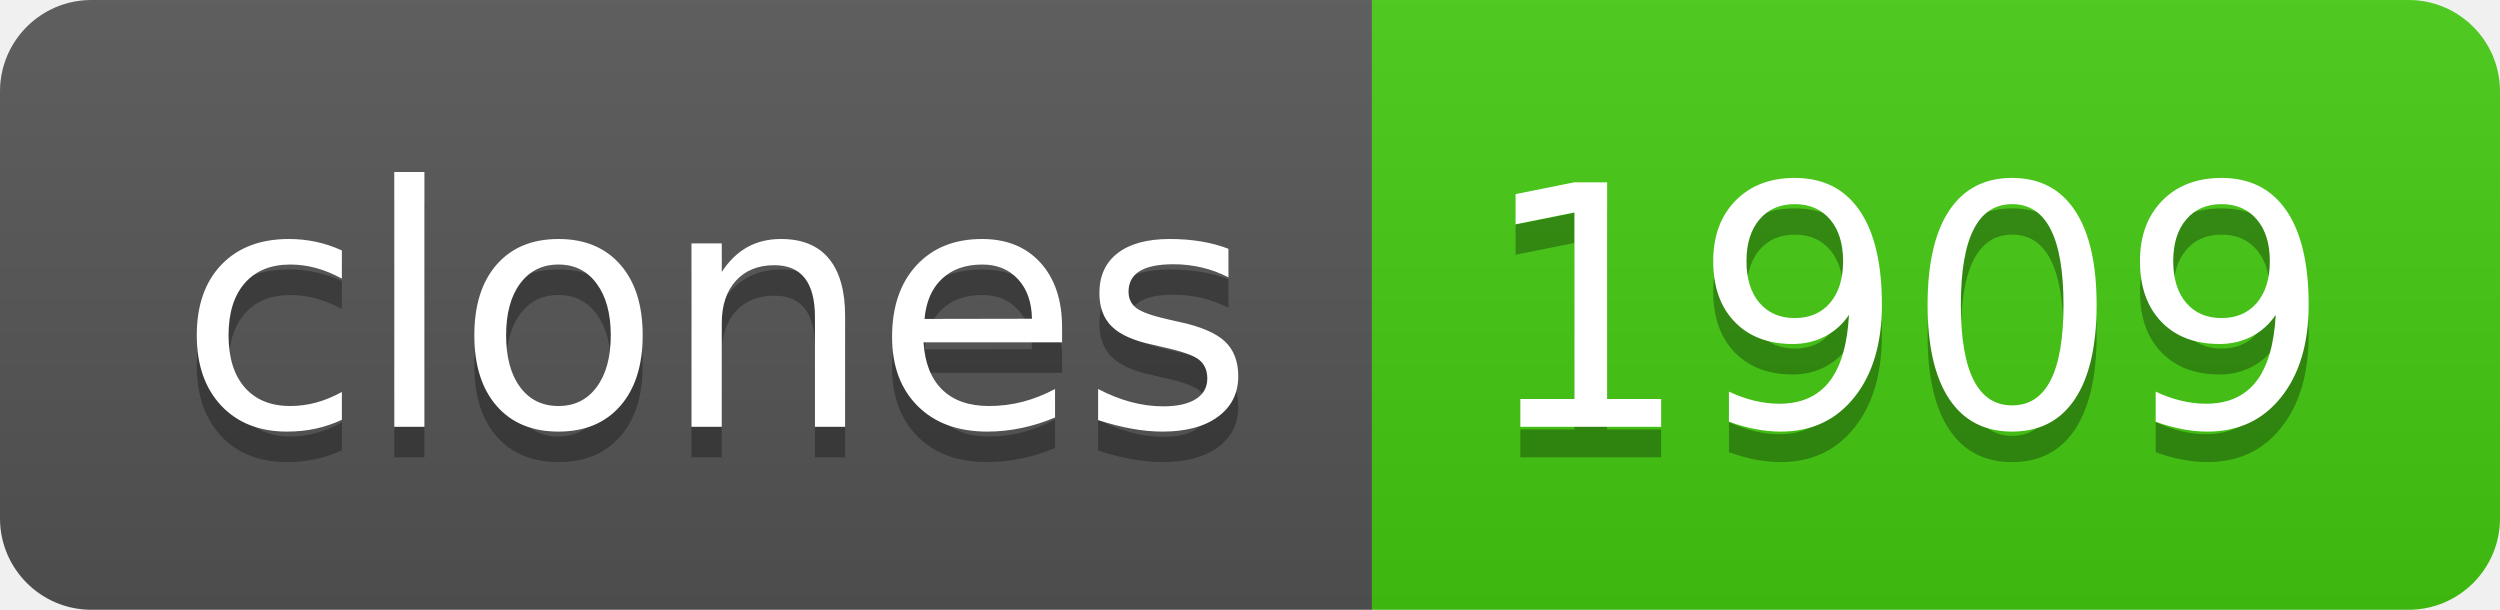
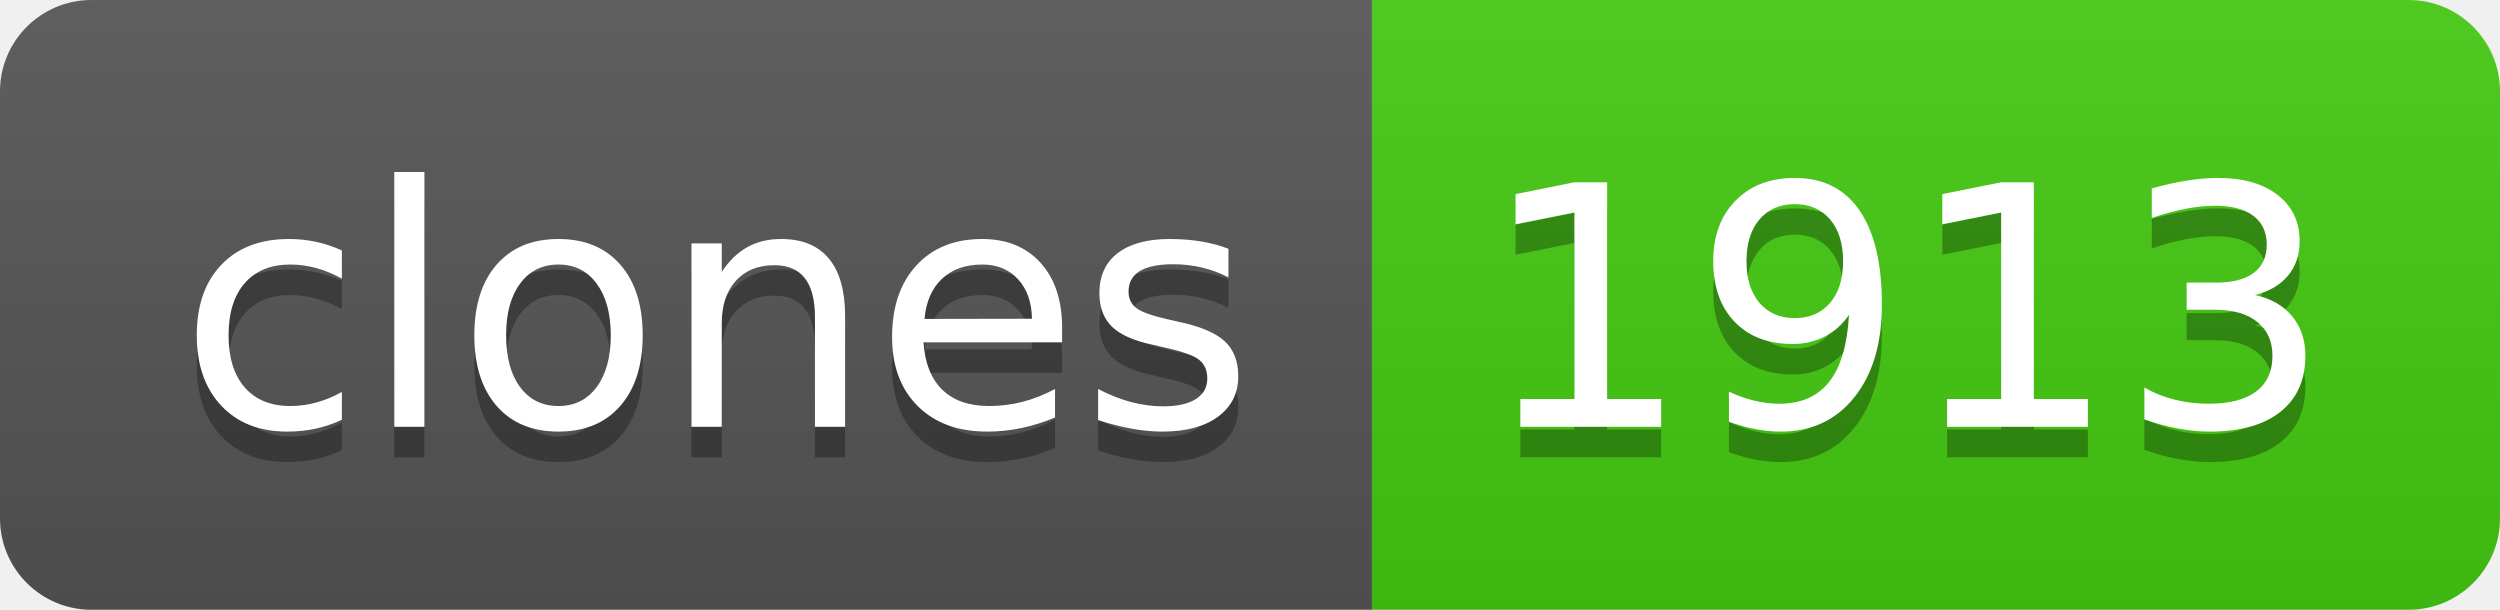
- <svg xmlns="http://www.w3.org/2000/svg" width="82" height="20" role="img" aria-label="clones: 1909">
+ <svg xmlns="http://www.w3.org/2000/svg" width="82" height="20" role="img" aria-label="clones: 1913">
  <linearGradient id="s" x2="0" y2="100%">
    <stop offset="0" stop-color="#bbb" stop-opacity=".1" />
    <stop offset="1" stop-opacity=".1" />
  </linearGradient>
  <clipPath id="r">
    <rect width="82" height="20" rx="3" fill="#fff" />
  </clipPath>
  <g clip-path="url(#r)">
    <rect width="45" height="20" fill="#555" />
    <rect x="45" width="37" height="20" fill="#4c1" />
    <rect width="82" height="20" fill="url(#s)" />
  </g>
  <g fill="#fff" text-anchor="middle" font-family="Verdana,Geneva,DejaVu Sans,sans-serif" text-rendering="geometricPrecision" font-size="110">
    <text aria-hidden="true" x="235" y="150" fill="#010101" fill-opacity=".3" transform="scale(.1)" textLength="350">clones</text>
    <text x="235" y="140" transform="scale(.1)" fill="#fff" textLength="350">clones</text>
-     <text aria-hidden="true" x="625" y="150" fill="#010101" fill-opacity=".3" transform="scale(.1)" textLength="270">1909</text>
-     <text x="625" y="140" transform="scale(.1)" fill="#fff" textLength="270">1909</text>
+     <text aria-hidden="true" x="625" y="150" fill="#010101" fill-opacity=".3" transform="scale(.1)" textLength="270">1913</text>
+     <text x="625" y="140" transform="scale(.1)" fill="#fff" textLength="270">1913</text>
  </g>
</svg>
